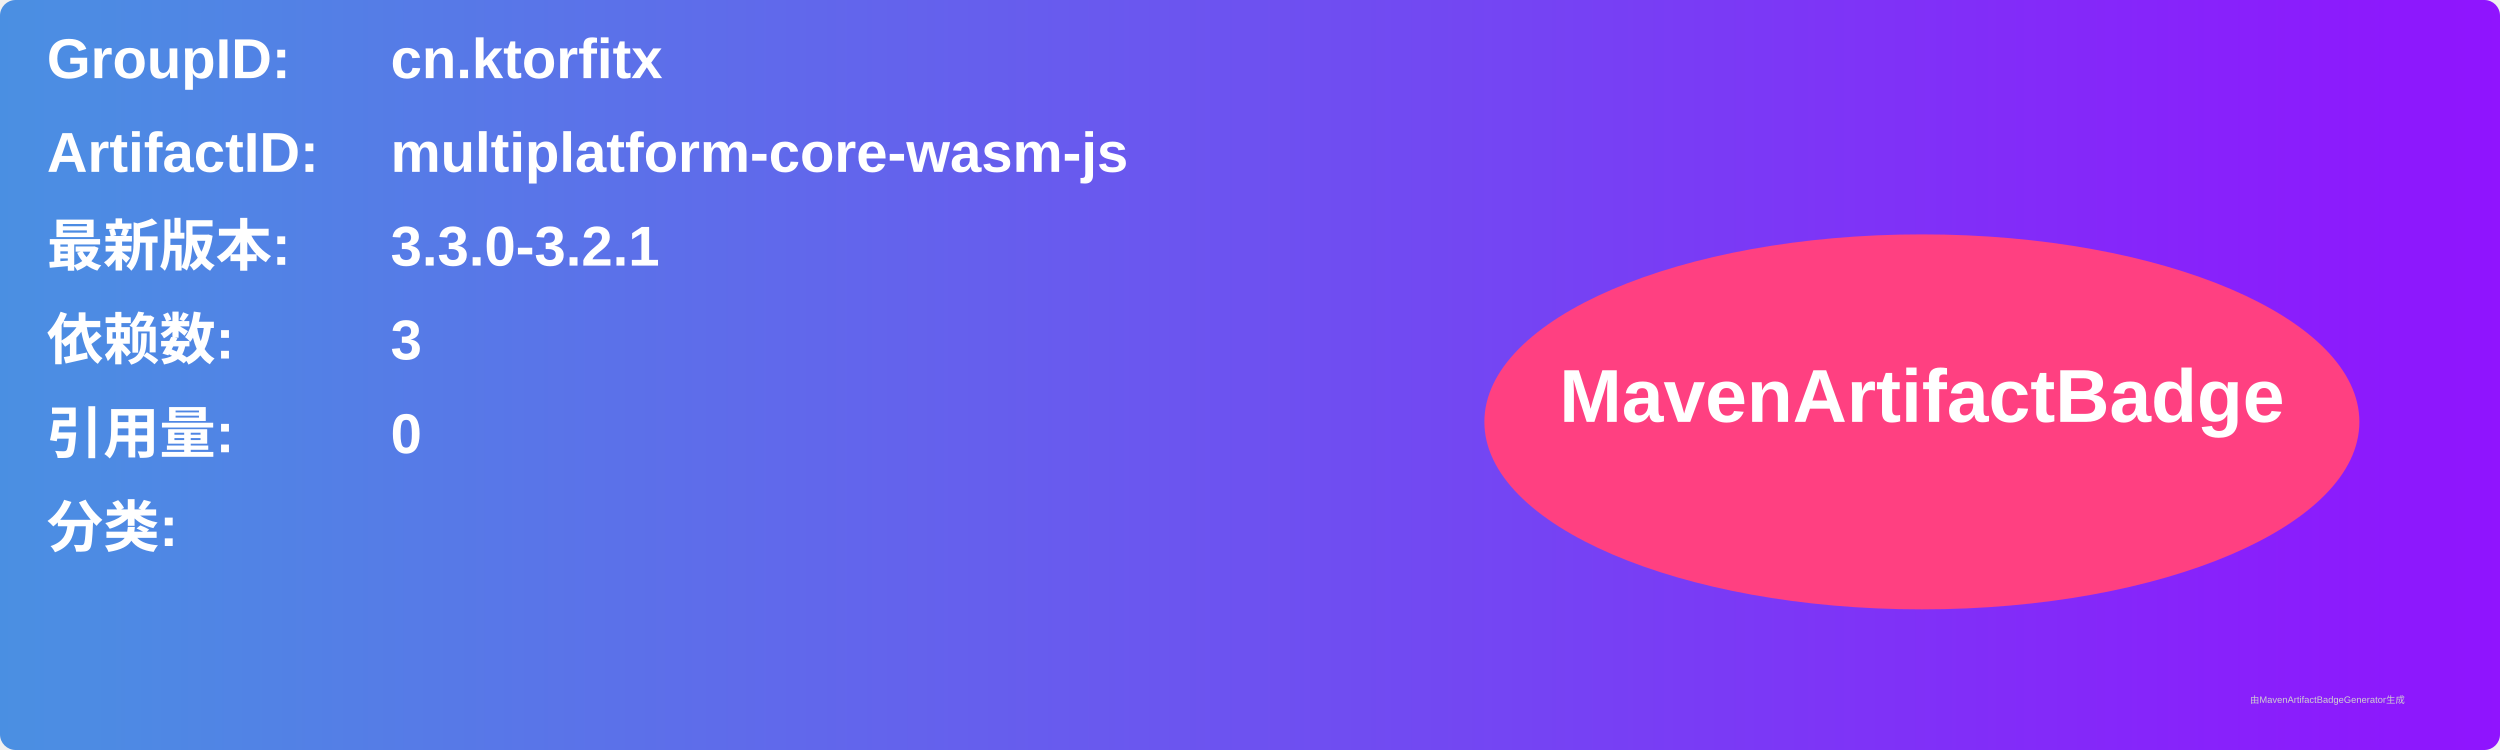
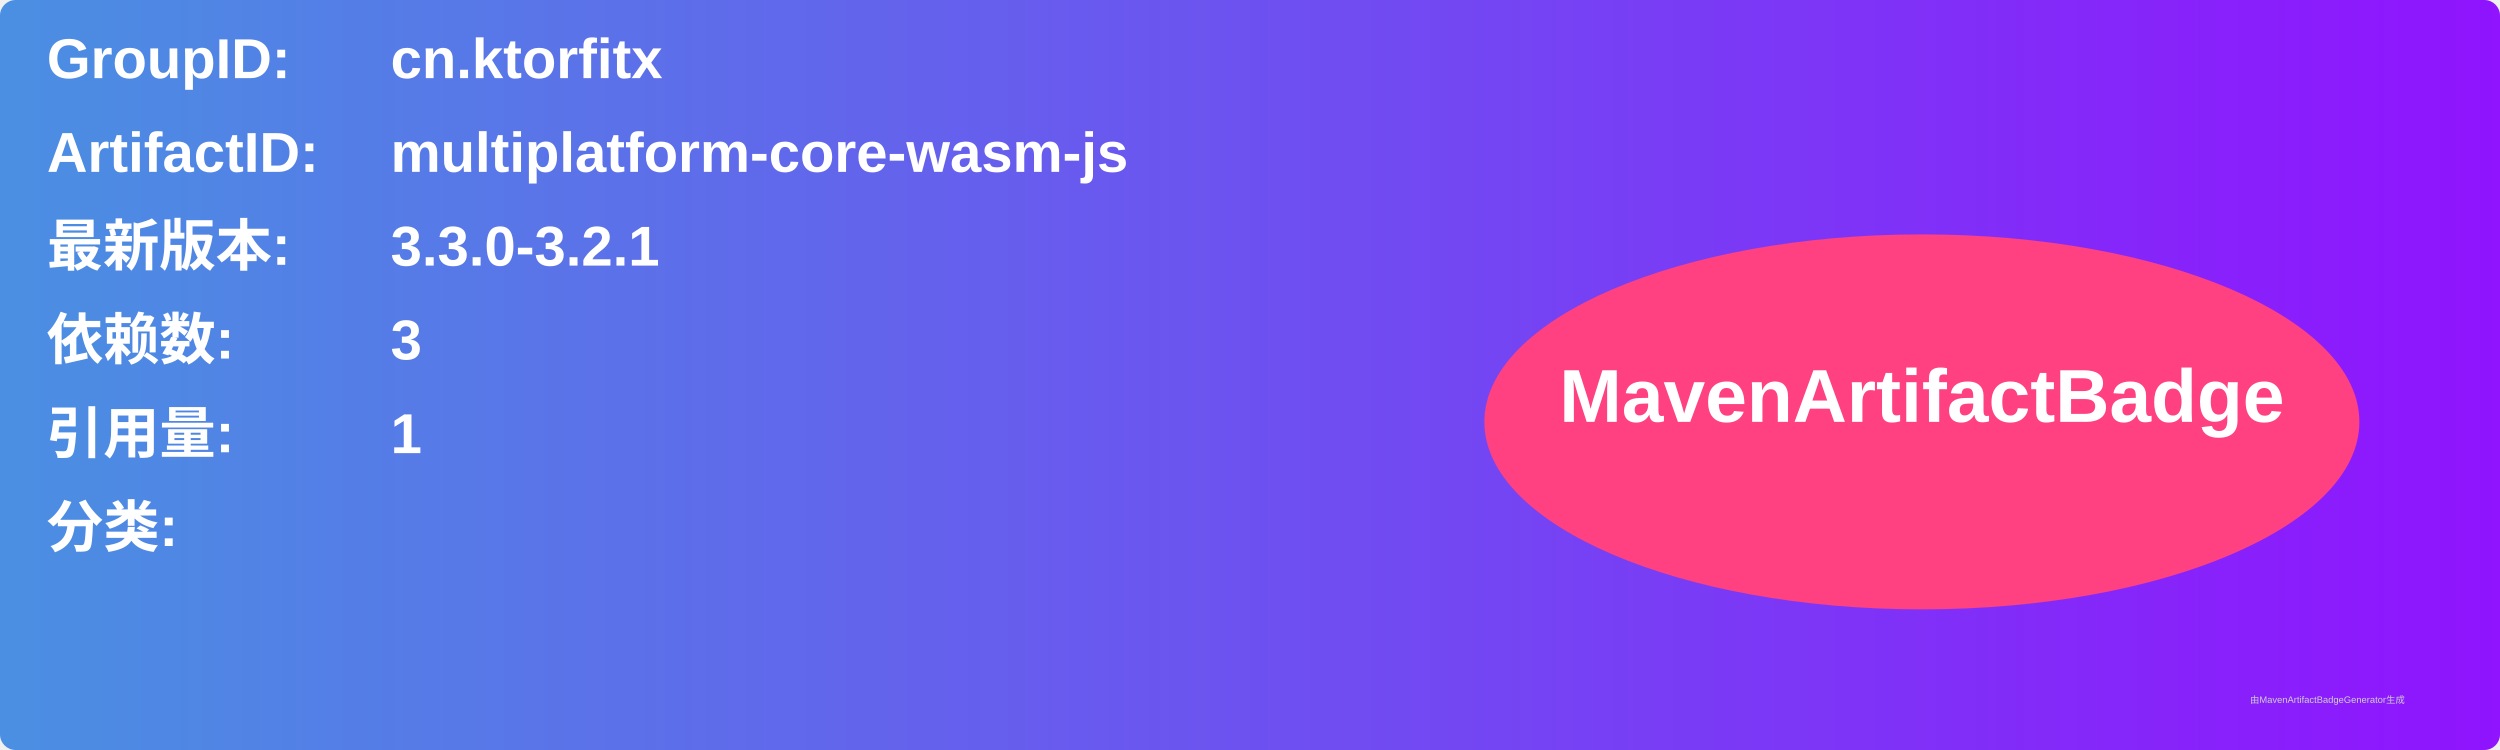
<svg xmlns="http://www.w3.org/2000/svg" width="800" height="240" viewBox="0 0 800 240">
  <linearGradient id="grad" x1="0%" y1="0%" x2="100%" y2="0%">
    <stop offset="0%" stop-color="#4a90e2" />
    <stop offset="100%" stop-color="#9013fe" />
  </linearGradient>
  <rect width="100%" height="100%" rx="5" ry="5" fill="url(#grad)" />
  <g transform="translate(15, 15)">
    <text x="0" y="10" font-family="Arial" font-size="18" fill="white" font-weight="bold" width="260">GroupID:</text>
    <text x="110" y="10" font-family="Arial" font-size="18" fill="white" font-weight="bold" width="460">cn.ktorfitx</text>
    <text x="0" y="40" font-family="Arial" font-size="18" fill="white" font-weight="bold" width="260">ArtifactID:</text>
    <text x="110" y="40" font-family="Arial" font-size="18" fill="white" font-weight="bold" width="460">multiplatform-core-wasm-js</text>
    <text x="0" y="70" font-family="Arial" font-size="18" fill="white" font-weight="bold">最新版本:</text>
    <text x="110" y="70" font-family="Arial" font-size="18" fill="white" font-weight="bold">
      <tspan font-weight="bold">3.3.0-3.2.1</tspan>
    </text>
    <text x="0" y="100" font-family="Arial" font-size="18" fill="white" font-weight="bold">依赖数: </text>
    <text x="110" y="100" font-family="Arial" font-size="18" fill="white">
      <tspan font-weight="bold">3</tspan>
    </text>
    <text x="0" y="130" font-family="Arial" font-size="18" fill="white" font-weight="bold">引用量: </text>
    <text x="110" y="130" font-family="Arial" font-size="18" fill="white">
-       <tspan font-weight="bold">0</tspan>
+       <tspan font-weight="bold">1</tspan>
    </text>
    <text x="0" y="160" font-family="Arial" font-size="18" fill="white" font-weight="bold">分类:</text>
    <text x="10" y="190" font-family="Arial" font-size="10" fill="white">
      <tspan font-weight="bold" />
    </text>
    <ellipse cx="600" cy="120" rx="140" ry="60" fill="#ff4081" />
    <text x="600" y="120" text-anchor="middle" font-family="Arial" font-size="24" fill="white" font-weight="bold">MavenArtifactBadge</text>
  </g>
  <text x="720" y="225" font-family="Arial" font-size="3" fill="#d0d0d0">由MavenArtifactBadgeGenerator生成</text>
</svg>
